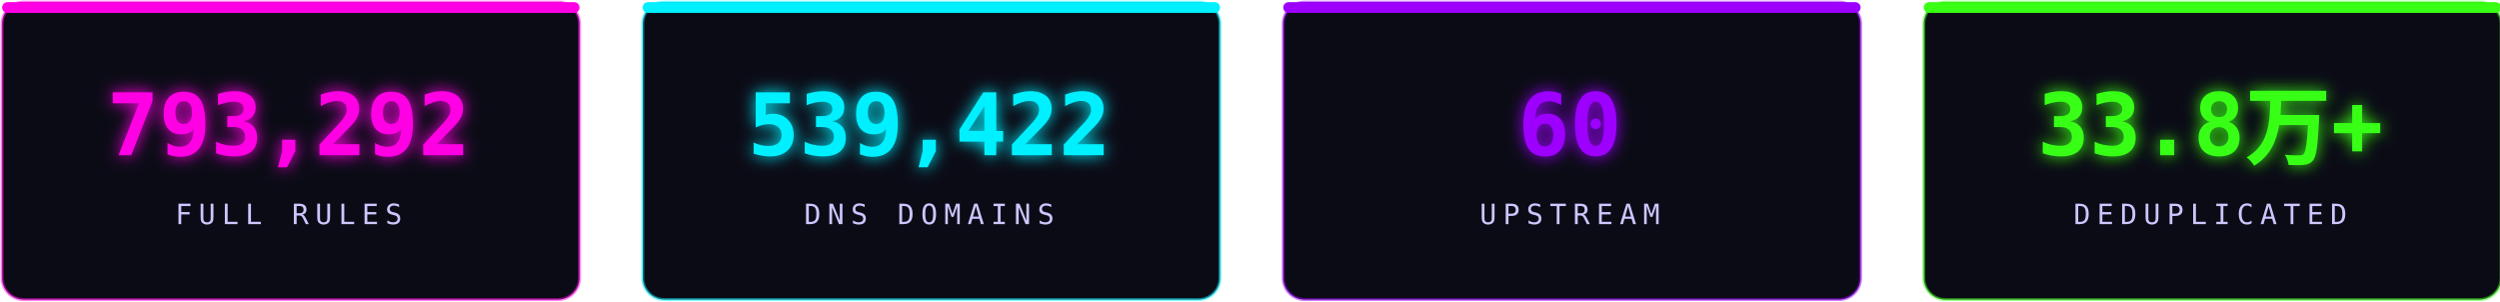
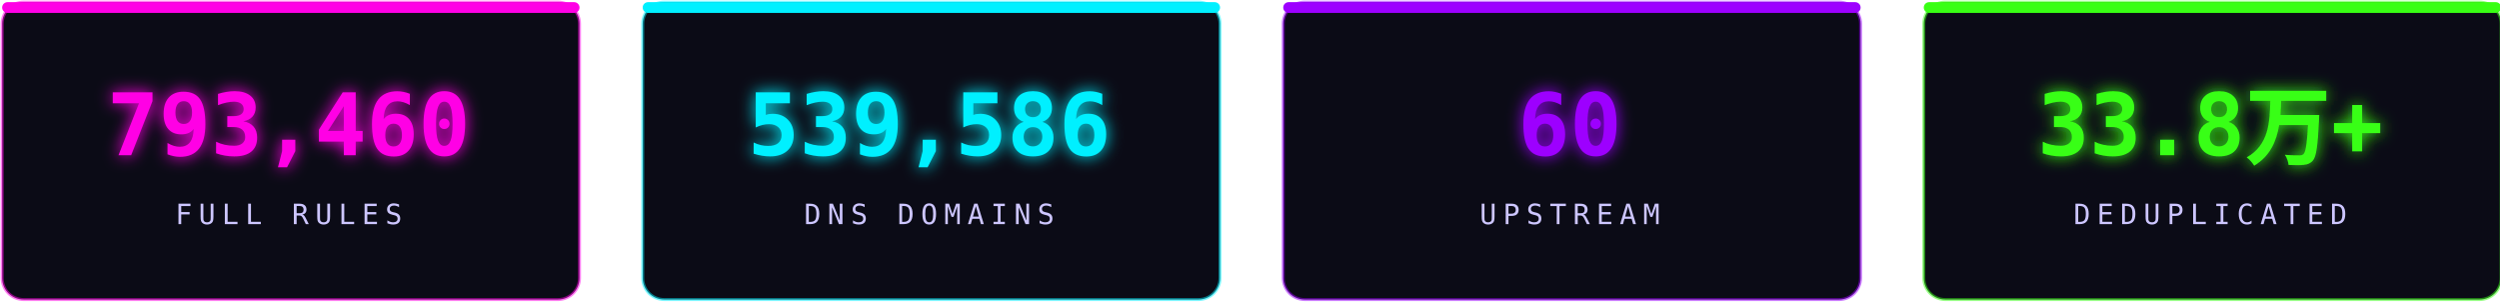
<svg xmlns="http://www.w3.org/2000/svg" width="1160" height="140" viewBox="0 0 1160 140" fill="none" role="img" aria-label="stats">
  <defs>
    <filter id="sg" x="-30%" y="-30%" width="160%" height="160%">
      <feGaussianBlur stdDeviation="3.6" result="b" />
      <feMerge>
        <feMergeNode in="b" />
        <feMergeNode in="SourceGraphic" />
      </feMerge>
    </filter>
  </defs>
  <rect x="1.0" y="1" width="268" height="138" rx="10" fill="#0b0b16" stroke="#ff00e5" stroke-opacity="0.5" stroke-width="1.4" />
  <rect x="1.0" y="1" width="268" height="5" rx="2.5" fill="#ff00e5" />
-   <text x="134.0" y="72" text-anchor="middle" font-family="'Consolas','SFMono-Regular',monospace" font-size="40" font-weight="700" fill="#ff00e5" filter="url(#sg)">793,292</text>
+   <text x="134.0" y="72" text-anchor="middle" font-family="'Consolas','SFMono-Regular',monospace" font-size="40" font-weight="700" fill="#ff00e5" filter="url(#sg)">793,460</text>
  <text x="134.0" y="104" text-anchor="middle" font-family="'Consolas','SFMono-Regular',monospace" font-size="13" letter-spacing="3" fill="#cdc6ff">FULL RULES</text>
  <rect x="298.33" y="1" width="268" height="138" rx="10" fill="#0b0b16" stroke="#00f0ff" stroke-opacity="0.5" stroke-width="1.4" />
  <rect x="298.33" y="1" width="268" height="5" rx="2.5" fill="#00f0ff" />
-   <text x="431.33" y="72" text-anchor="middle" font-family="'Consolas','SFMono-Regular',monospace" font-size="40" font-weight="700" fill="#00f0ff" filter="url(#sg)">539,422</text>
+   <text x="431.33" y="72" text-anchor="middle" font-family="'Consolas','SFMono-Regular',monospace" font-size="40" font-weight="700" fill="#00f0ff" filter="url(#sg)">539,586</text>
  <text x="431.33" y="104" text-anchor="middle" font-family="'Consolas','SFMono-Regular',monospace" font-size="13" letter-spacing="3" fill="#cdc6ff">DNS DOMAINS</text>
  <rect x="595.66" y="1" width="268" height="138" rx="10" fill="#0b0b16" stroke="#9d00ff" stroke-opacity="0.5" stroke-width="1.4" />
  <rect x="595.66" y="1" width="268" height="5" rx="2.5" fill="#9d00ff" />
  <text x="728.66" y="72" text-anchor="middle" font-family="'Consolas','SFMono-Regular',monospace" font-size="40" font-weight="700" fill="#9d00ff" filter="url(#sg)">60</text>
  <text x="728.66" y="104" text-anchor="middle" font-family="'Consolas','SFMono-Regular',monospace" font-size="13" letter-spacing="3" fill="#cdc6ff">UPSTREAM</text>
  <rect x="892.99" y="1" width="268" height="138" rx="10" fill="#0b0b16" stroke="#39ff14" stroke-opacity="0.5" stroke-width="1.4" />
  <rect x="892.99" y="1" width="268" height="5" rx="2.5" fill="#39ff14" />
  <text x="1025.99" y="72" text-anchor="middle" font-family="'Consolas','SFMono-Regular',monospace" font-size="40" font-weight="700" fill="#39ff14" filter="url(#sg)">33.8万+</text>
  <text x="1025.99" y="104" text-anchor="middle" font-family="'Consolas','SFMono-Regular',monospace" font-size="13" letter-spacing="3" fill="#cdc6ff">DEDUPLICATED</text>
</svg>
